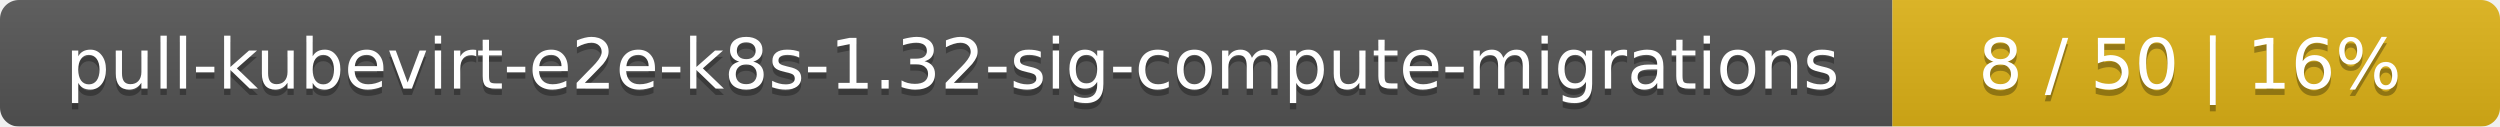
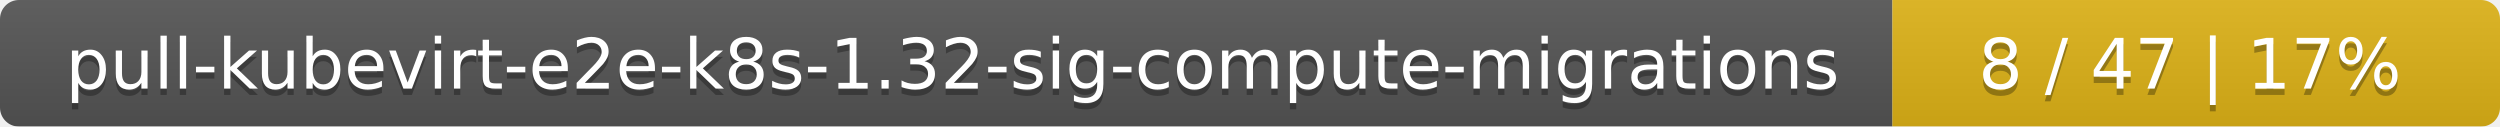
<svg xmlns="http://www.w3.org/2000/svg" width="395" height="20">
  <linearGradient id="smooth" x2="0" y2="100%">
    <stop offset="0" stop-color="#bbb" stop-opacity=".1" />
    <stop offset="1" stop-opacity=".1" />
  </linearGradient>
  <mask id="round">
    <rect width="395" height="20" rx="3" fill="#fff" />
  </mask>
  <g mask="url(#round)">
    <rect width="299" height="20" fill="#555" />
    <rect x="299" width="96" height="20" fill="#dfb317" />
    <rect width="395" height="20" fill="url(#smooth)" />
  </g>
  <g fill="#fff" text-anchor="middle" font-family="DejaVu Sans,Verdana,Geneva,sans-serif" font-size="11">
    <text x="150.5" y="15" fill="#010101" fill-opacity=".3">pull-kubevirt-e2e-k8s-1.32-sig-compute-migrations</text>
    <text x="150.5" y="14">pull-kubevirt-e2e-k8s-1.32-sig-compute-migrations</text>
-     <text x="346" y="15" fill="#010101" fill-opacity=".3">8 / 50    |    16%</text>
-     <text x="346" y="14">8 / 50    |    16%</text>
+     <text x="346" y="15" fill="#010101" fill-opacity=".3">8 / 47    |    17%</text>
+     <text x="346" y="14">8 / 47    |    17%</text>
  </g>
</svg>
